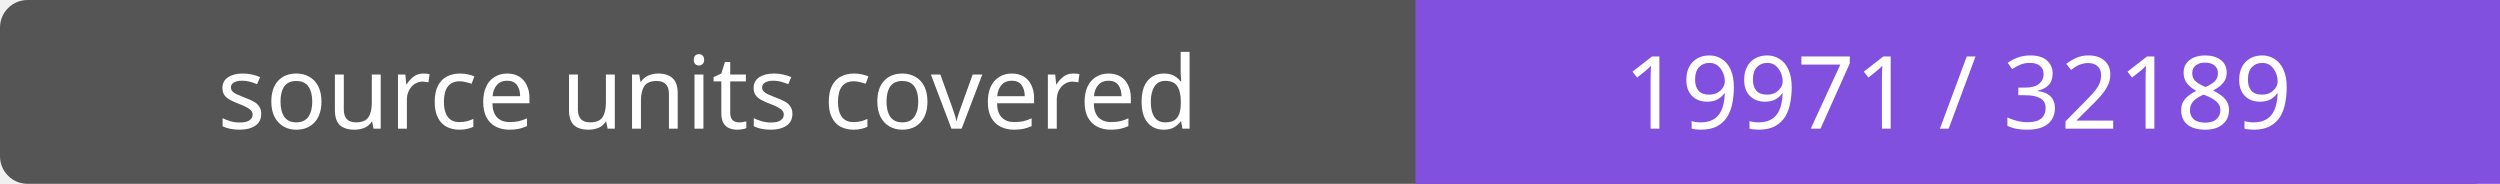
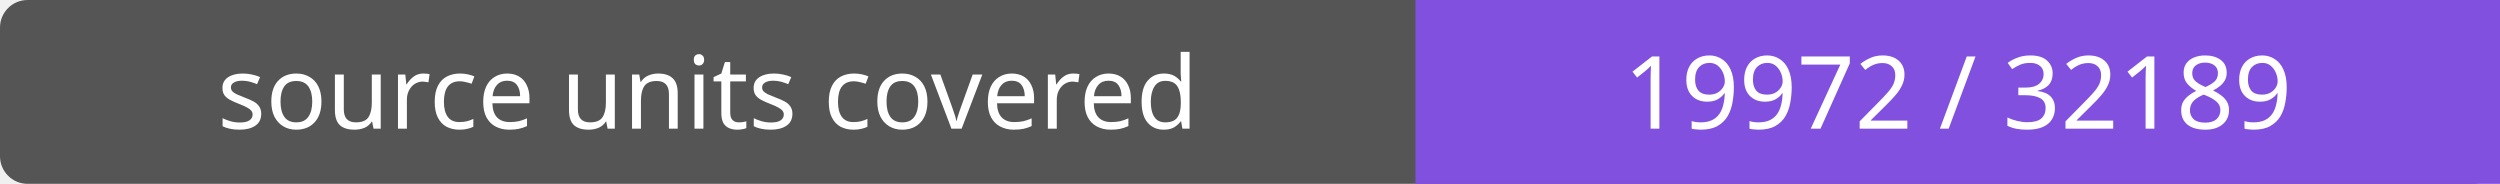
- <svg xmlns="http://www.w3.org/2000/svg" width="272" height="20" role="img" aria-label="source units covered: 19971 / 32189">
+ <svg xmlns="http://www.w3.org/2000/svg" width="272" height="20" role="img" aria-label="source units covered: 19972 / 32189">
  <rect width="272" height="20" rx="3" fill="#555" />
  <path fill="#8250df" d="M154 0h118v20H154z" />
  <g fill="#fff" text-anchor="middle" font-family="Verdana,sans-serif" font-size="11">
    <text x="77.0" y="14">source units covered</text>
-     <text x="213.0" y="14">19971 / 32189</text>
+     <text x="213.0" y="14">19972 / 32189</text>
  </g>
</svg>
